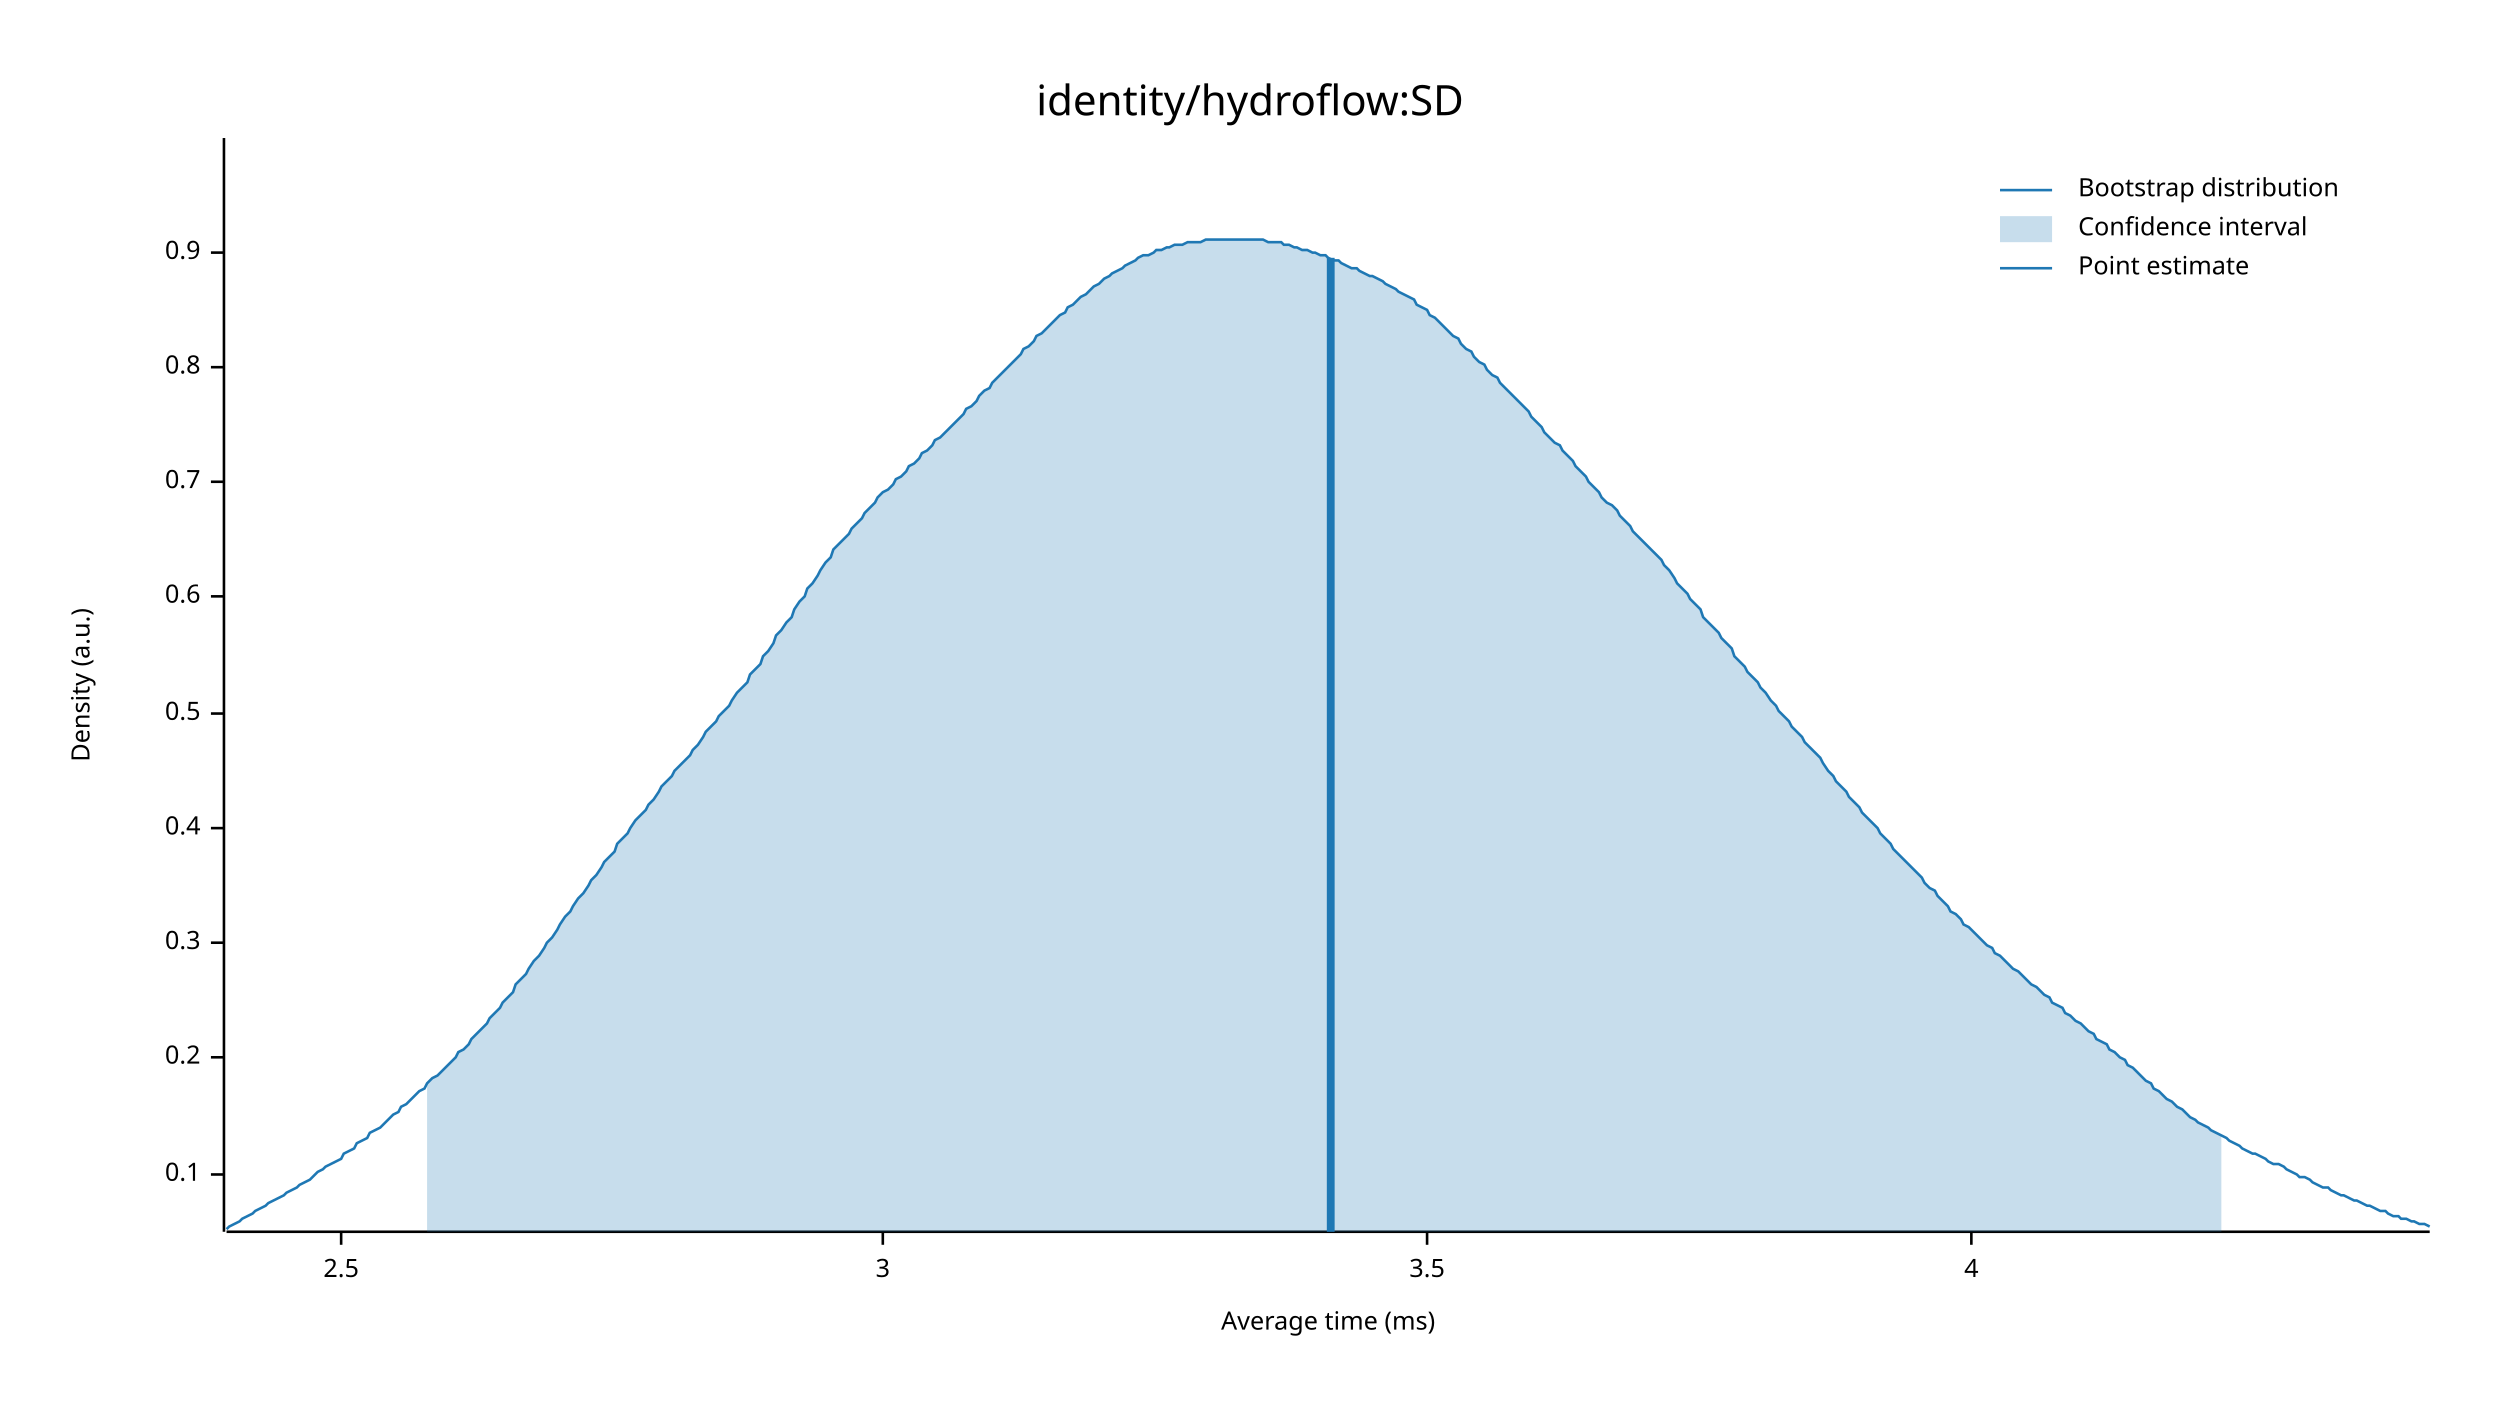
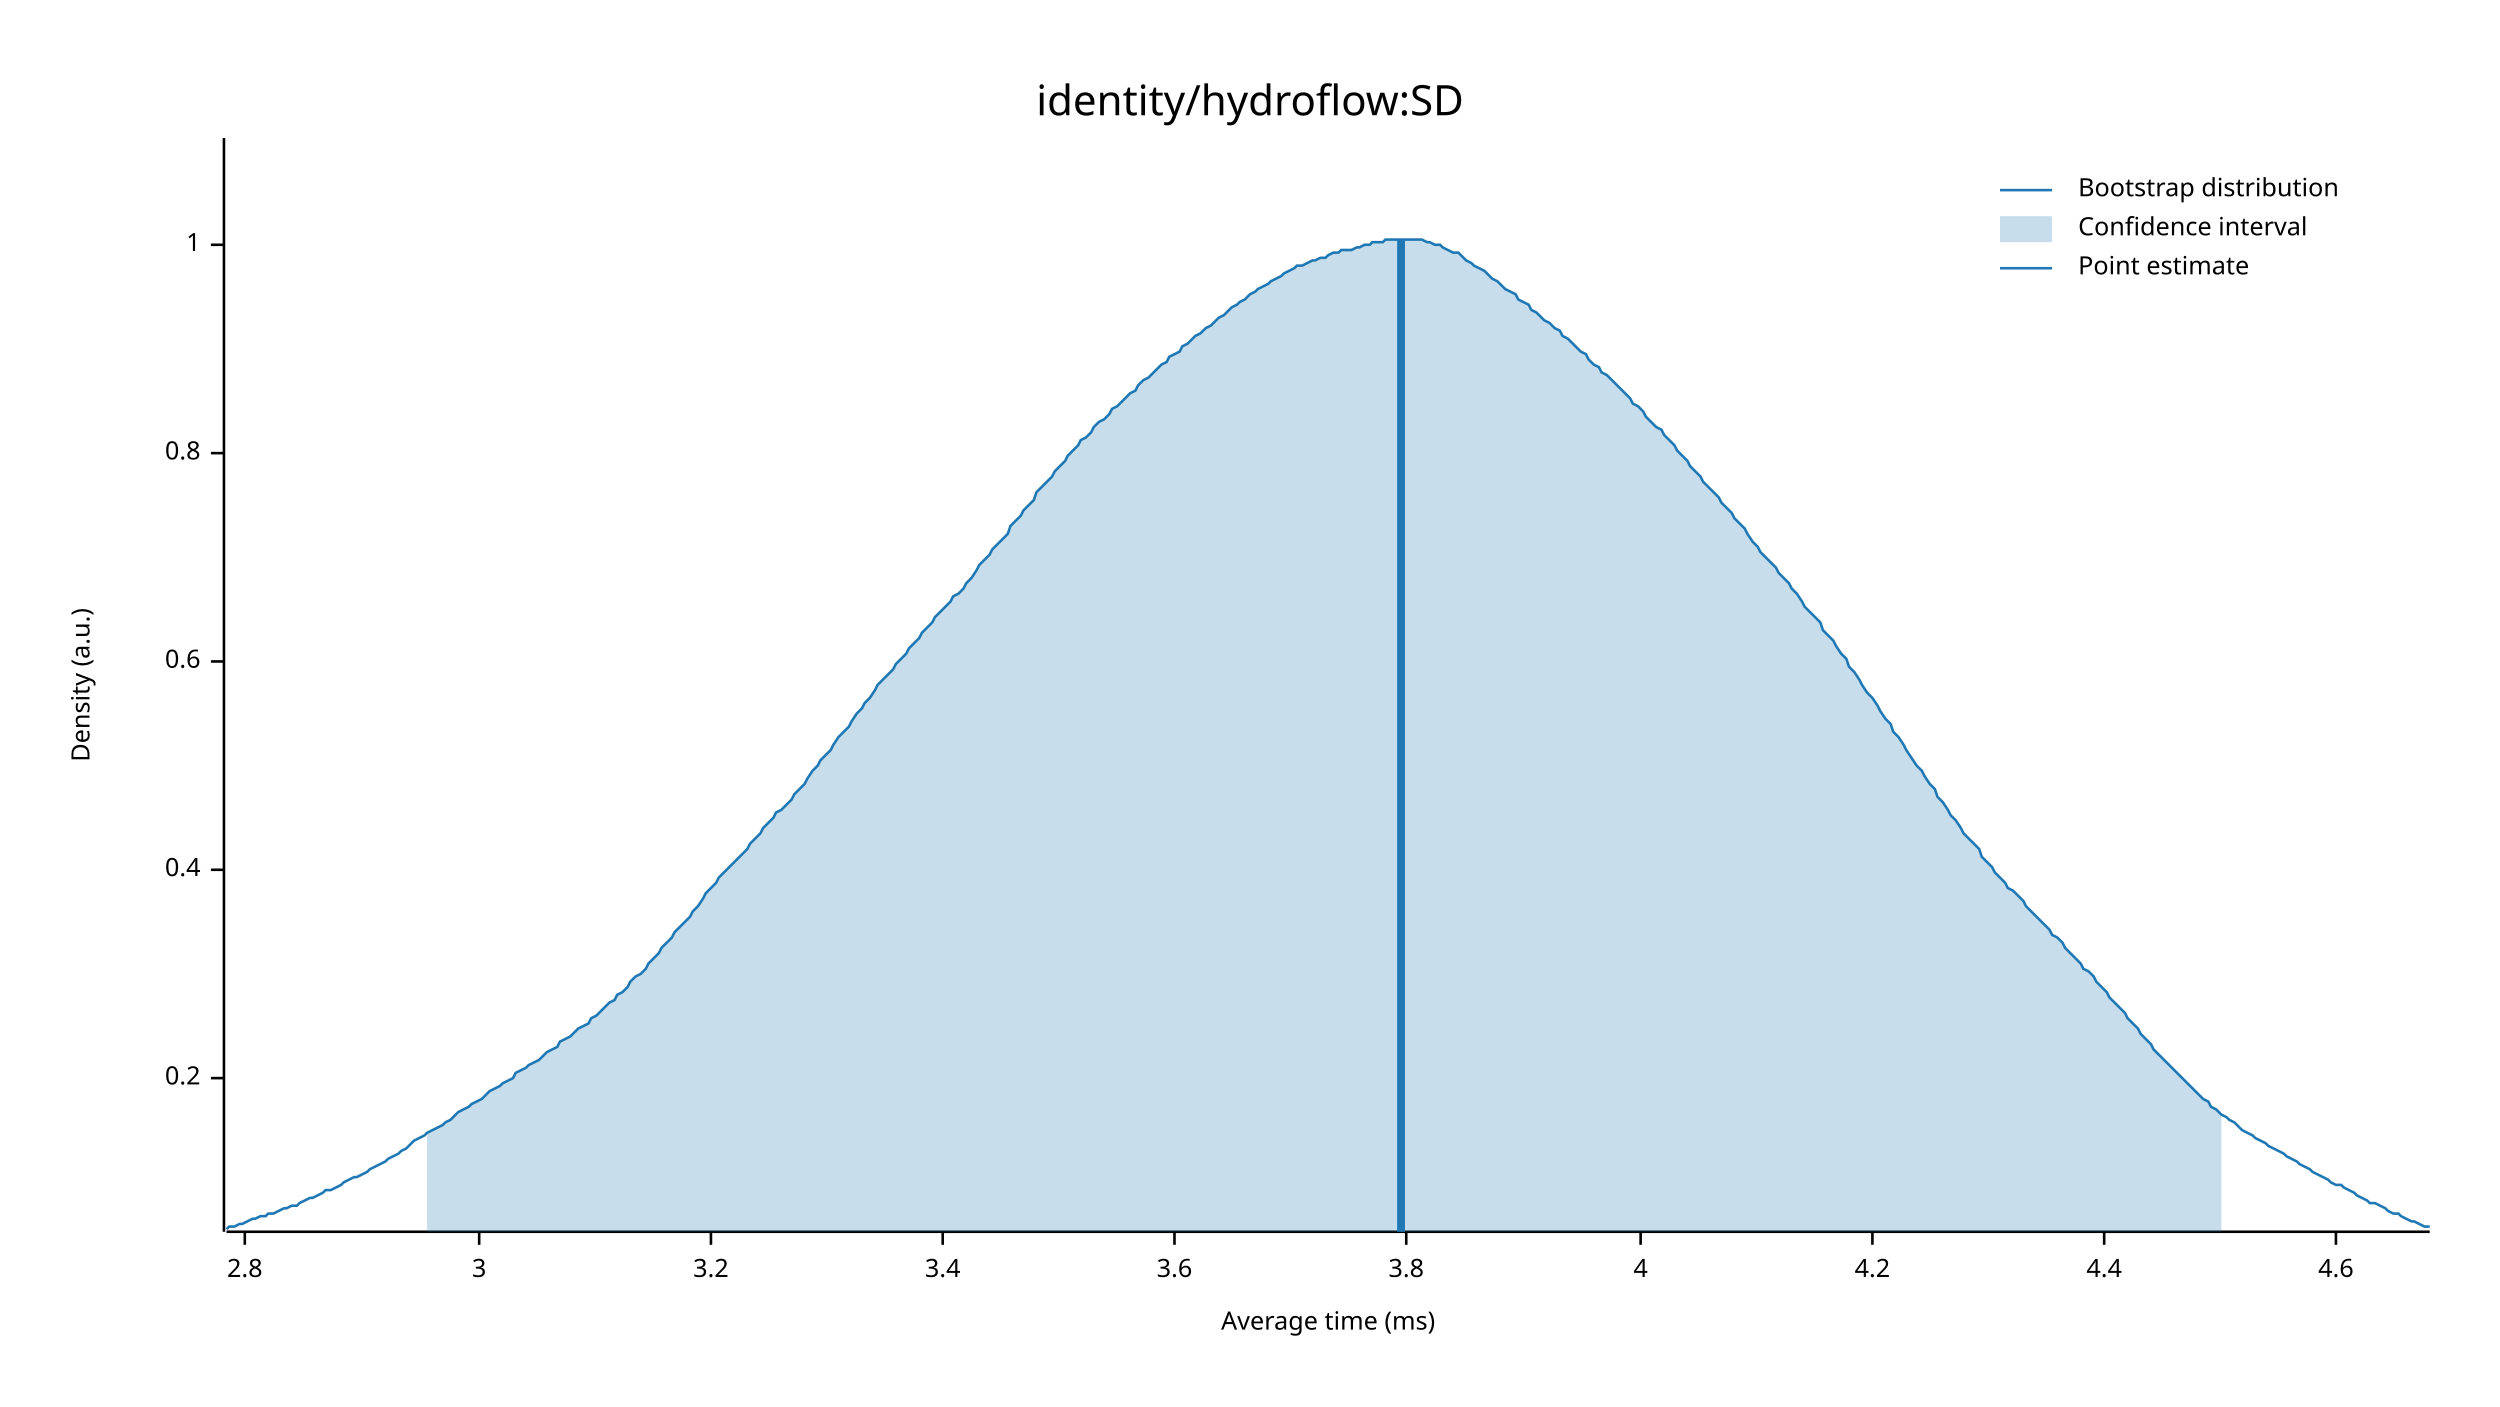
<svg xmlns="http://www.w3.org/2000/svg" width="960" height="540" viewBox="0 0 960 540">
  <text x="480" y="32" dy="0.76em" text-anchor="middle" font-family="sans-serif" font-size="16.129" opacity="1" fill="#000000">
identity/hydroflow:SD
</text>
  <text x="27" y="263" dy="0.76em" text-anchor="middle" font-family="sans-serif" font-size="9.677" opacity="1" fill="#000000" transform="rotate(270, 27, 263)">
Density (a.u.)
</text>
  <text x="510" y="513" dy="-0.5ex" text-anchor="middle" font-family="sans-serif" font-size="9.677" opacity="1" fill="#000000">
Average time (ms)
</text>
  <polyline fill="none" opacity="1" stroke="#000000" stroke-width="1" points="86,53 86,473 " />
-   <text x="77" y="451" dy="0.5ex" text-anchor="end" font-family="sans-serif" font-size="9.677" opacity="1" fill="#000000">
- 0.1
- </text>
-   <polyline fill="none" opacity="1" stroke="#000000" stroke-width="1" points="81,451 86,451 " />
-   <text x="77" y="406" dy="0.5ex" text-anchor="end" font-family="sans-serif" font-size="9.677" opacity="1" fill="#000000">
+   <text x="77" y="414" dy="0.5ex" text-anchor="end" font-family="sans-serif" font-size="9.677" opacity="1" fill="#000000">
0.2
</text>
-   <polyline fill="none" opacity="1" stroke="#000000" stroke-width="1" points="81,406 86,406 " />
-   <text x="77" y="362" dy="0.5ex" text-anchor="end" font-family="sans-serif" font-size="9.677" opacity="1" fill="#000000">
- 0.3
- </text>
-   <polyline fill="none" opacity="1" stroke="#000000" stroke-width="1" points="81,362 86,362 " />
-   <text x="77" y="318" dy="0.5ex" text-anchor="end" font-family="sans-serif" font-size="9.677" opacity="1" fill="#000000">
+   <polyline fill="none" opacity="1" stroke="#000000" stroke-width="1" points="81,414 86,414 " />
+   <text x="77" y="334" dy="0.5ex" text-anchor="end" font-family="sans-serif" font-size="9.677" opacity="1" fill="#000000">
0.4
</text>
-   <polyline fill="none" opacity="1" stroke="#000000" stroke-width="1" points="81,318 86,318 " />
-   <text x="77" y="274" dy="0.5ex" text-anchor="end" font-family="sans-serif" font-size="9.677" opacity="1" fill="#000000">
- 0.5
- </text>
-   <polyline fill="none" opacity="1" stroke="#000000" stroke-width="1" points="81,274 86,274 " />
-   <text x="77" y="229" dy="0.5ex" text-anchor="end" font-family="sans-serif" font-size="9.677" opacity="1" fill="#000000">
+   <polyline fill="none" opacity="1" stroke="#000000" stroke-width="1" points="81,334 86,334 " />
+   <text x="77" y="254" dy="0.5ex" text-anchor="end" font-family="sans-serif" font-size="9.677" opacity="1" fill="#000000">
0.6
</text>
-   <polyline fill="none" opacity="1" stroke="#000000" stroke-width="1" points="81,229 86,229 " />
-   <text x="77" y="185" dy="0.5ex" text-anchor="end" font-family="sans-serif" font-size="9.677" opacity="1" fill="#000000">
- 0.7
- </text>
-   <polyline fill="none" opacity="1" stroke="#000000" stroke-width="1" points="81,185 86,185 " />
-   <text x="77" y="141" dy="0.5ex" text-anchor="end" font-family="sans-serif" font-size="9.677" opacity="1" fill="#000000">
+   <polyline fill="none" opacity="1" stroke="#000000" stroke-width="1" points="81,254 86,254 " />
+   <text x="77" y="174" dy="0.5ex" text-anchor="end" font-family="sans-serif" font-size="9.677" opacity="1" fill="#000000">
0.8
</text>
-   <polyline fill="none" opacity="1" stroke="#000000" stroke-width="1" points="81,141 86,141 " />
-   <text x="77" y="97" dy="0.5ex" text-anchor="end" font-family="sans-serif" font-size="9.677" opacity="1" fill="#000000">
- 0.9
+   <polyline fill="none" opacity="1" stroke="#000000" stroke-width="1" points="81,174 86,174 " />
+   <text x="77" y="94" dy="0.5ex" text-anchor="end" font-family="sans-serif" font-size="9.677" opacity="1" fill="#000000">
+ 1
</text>
-   <polyline fill="none" opacity="1" stroke="#000000" stroke-width="1" points="81,97 86,97 " />
+   <polyline fill="none" opacity="1" stroke="#000000" stroke-width="1" points="81,94 86,94 " />
  <polyline fill="none" opacity="1" stroke="#000000" stroke-width="1" points="87,473 933,473 " />
-   <text x="131" y="483" dy="0.76em" text-anchor="middle" font-family="sans-serif" font-size="9.677" opacity="1" fill="#000000">
- 2.5
+   <text x="94" y="483" dy="0.76em" text-anchor="middle" font-family="sans-serif" font-size="9.677" opacity="1" fill="#000000">
+ 2.8
</text>
-   <polyline fill="none" opacity="1" stroke="#000000" stroke-width="1" points="131,473 131,478 " />
-   <text x="339" y="483" dy="0.76em" text-anchor="middle" font-family="sans-serif" font-size="9.677" opacity="1" fill="#000000">
+   <polyline fill="none" opacity="1" stroke="#000000" stroke-width="1" points="94,473 94,478 " />
+   <text x="184" y="483" dy="0.76em" text-anchor="middle" font-family="sans-serif" font-size="9.677" opacity="1" fill="#000000">
3
</text>
-   <polyline fill="none" opacity="1" stroke="#000000" stroke-width="1" points="339,473 339,478 " />
-   <text x="548" y="483" dy="0.76em" text-anchor="middle" font-family="sans-serif" font-size="9.677" opacity="1" fill="#000000">
- 3.5
+   <polyline fill="none" opacity="1" stroke="#000000" stroke-width="1" points="184,473 184,478 " />
+   <text x="273" y="483" dy="0.76em" text-anchor="middle" font-family="sans-serif" font-size="9.677" opacity="1" fill="#000000">
+ 3.2
</text>
-   <polyline fill="none" opacity="1" stroke="#000000" stroke-width="1" points="548,473 548,478 " />
-   <text x="757" y="483" dy="0.76em" text-anchor="middle" font-family="sans-serif" font-size="9.677" opacity="1" fill="#000000">
+   <polyline fill="none" opacity="1" stroke="#000000" stroke-width="1" points="273,473 273,478 " />
+   <text x="362" y="483" dy="0.76em" text-anchor="middle" font-family="sans-serif" font-size="9.677" opacity="1" fill="#000000">
+ 3.4
+ </text>
+   <polyline fill="none" opacity="1" stroke="#000000" stroke-width="1" points="362,473 362,478 " />
+   <text x="451" y="483" dy="0.76em" text-anchor="middle" font-family="sans-serif" font-size="9.677" opacity="1" fill="#000000">
+ 3.6
+ </text>
+   <polyline fill="none" opacity="1" stroke="#000000" stroke-width="1" points="451,473 451,478 " />
+   <text x="540" y="483" dy="0.76em" text-anchor="middle" font-family="sans-serif" font-size="9.677" opacity="1" fill="#000000">
+ 3.8
+ </text>
+   <polyline fill="none" opacity="1" stroke="#000000" stroke-width="1" points="540,473 540,478 " />
+   <text x="630" y="483" dy="0.76em" text-anchor="middle" font-family="sans-serif" font-size="9.677" opacity="1" fill="#000000">
4
</text>
-   <polyline fill="none" opacity="1" stroke="#000000" stroke-width="1" points="757,473 757,478 " />
-   <polyline fill="none" opacity="1" stroke="#1F78B4" stroke-width="1" points="87,472 88,471 90,470 92,469 93,468 95,467 97,466 98,465 100,464 102,463 103,462 105,461 107,460 109,459 110,458 112,457 114,456 115,455 117,454 119,453 120,452 122,450 124,449 125,448 127,447 129,446 131,445 132,443 134,442 136,441 137,439 139,438 141,437 142,435 144,434 146,433 148,431 149,430 151,428 153,427 154,425 156,424 158,422 159,421 161,419 163,418 164,416 166,414 168,413 170,411 171,410 173,408 175,406 176,404 178,403 180,401 181,399 183,397 185,395 187,393 188,391 190,389 192,387 193,385 195,383 197,381 198,378 200,376 202,374 203,372 205,369 207,367 209,364 210,362 212,360 214,357 215,355 217,352 219,350 220,348 222,345 224,343 226,340 227,338 229,336 231,333 232,331 234,329 236,327 237,324 239,322 241,320 242,318 244,315 246,313 248,311 249,309 251,307 253,304 254,302 256,300 258,298 259,296 261,294 263,292 265,290 266,288 268,286 270,283 271,281 273,279 275,277 276,275 278,273 280,271 281,269 283,266 285,264 287,262 288,259 290,257 292,255 293,252 295,250 297,247 298,244 300,242 302,239 304,237 305,234 307,231 309,229 310,226 312,224 314,221 315,219 317,216 319,214 320,211 322,209 324,207 326,205 327,203 329,201 331,199 332,197 334,195 336,193 337,191 339,189 341,188 343,186 344,184 346,183 348,181 349,179 351,178 353,176 354,174 356,173 358,171 359,169 361,168 363,166 365,164 366,163 368,161 370,159 371,157 373,156 375,154 376,152 378,150 380,149 381,147 383,145 385,143 387,141 388,140 390,138 392,136 393,134 395,133 397,131 398,129 400,128 402,126 404,124 405,123 407,121 409,120 410,118 412,117 414,115 415,114 417,113 419,111 420,110 422,109 424,107 426,106 427,105 429,104 431,103 432,102 434,101 436,100 437,99 439,98 441,98 443,97 444,96 446,96 448,95 449,95 451,94 453,94 454,94 456,93 458,93 459,93 461,93 463,92 465,92 466,92 468,92 470,92 471,92 473,92 475,92 476,92 478,92 480,92 482,92 483,92 485,92 487,93 488,93 490,93 492,93 493,94 495,94 497,95 498,95 500,96 502,96 504,97 505,97 507,98 509,98 510,99 512,100 514,100 515,101 517,102 519,103 521,103 522,104 524,105 526,106 527,106 529,107 531,108 532,109 534,110 536,111 537,112 539,113 541,114 543,115 544,117 546,118 548,119 549,121 551,122 553,124 554,125 556,127 558,129 560,130 561,132 563,134 565,135 566,137 568,139 570,140 571,142 573,144 575,145 576,147 578,149 580,151 582,153 583,154 585,156 587,158 588,160 590,162 592,164 593,166 595,168 597,170 599,171 600,173 602,175 604,177 605,179 607,181 609,183 610,185 612,187 614,189 615,191 617,193 619,194 621,196 622,198 624,200 626,202 627,204 629,206 631,208 632,209 634,211 636,213 638,215 639,217 641,219 643,222 644,224 646,226 648,228 649,230 651,232 653,234 654,237 656,239 658,241 660,243 661,245 663,247 665,249 666,252 668,254 670,256 671,258 673,260 675,262 676,264 678,266 680,269 682,271 683,273 685,275 687,277 688,279 690,281 692,283 693,285 695,287 697,289 699,291 700,293 702,296 704,298 705,300 707,302 709,304 710,306 712,308 714,310 715,312 717,314 719,316 721,318 722,320 724,322 726,324 727,326 729,328 731,330 732,331 734,333 736,335 738,337 739,339 741,341 743,342 744,344 746,346 748,348 749,350 751,351 753,353 754,355 756,356 758,358 760,360 761,361 763,363 765,364 766,366 768,367 770,369 771,370 773,372 775,373 777,375 778,376 780,378 782,379 783,380 785,382 787,383 788,385 790,386 792,387 793,389 795,390 797,392 799,393 800,394 802,396 804,397 805,399 807,400 809,401 810,403 812,404 814,406 816,407 817,409 819,410 821,412 822,413 824,415 826,416 827,418 829,419 831,421 832,422 834,423 836,425 838,426 839,427 841,429 843,430 844,431 846,432 848,433 849,434 851,435 853,436 855,437 856,438 858,439 860,440 861,441 863,442 865,443 866,443 868,444 870,445 871,446 873,447 875,447 877,448 878,449 880,450 882,451 883,452 885,452 887,453 888,454 890,455 892,456 894,456 895,457 897,458 899,459 900,459 902,460 904,461 905,461 907,462 909,463 910,463 912,464 914,465 916,465 917,466 919,467 921,467 922,468 924,468 926,469 927,469 929,470 931,470 933,471 " />
-   <polygon opacity="0.25" fill="#1F78B4" points="164,416 166,414 168,413 170,411 171,410 173,408 175,406 176,404 178,403 180,401 181,399 183,397 185,395 187,393 188,391 190,389 192,387 193,385 195,383 197,381 198,378 200,376 202,374 203,372 205,369 207,367 209,364 210,362 212,360 214,357 215,355 217,352 219,350 220,348 222,345 224,343 226,340 227,338 229,336 231,333 232,331 234,329 236,327 237,324 239,322 241,320 242,318 244,315 246,313 248,311 249,309 251,307 253,304 254,302 256,300 258,298 259,296 261,294 263,292 265,290 266,288 268,286 270,283 271,281 273,279 275,277 276,275 278,273 280,271 281,269 283,266 285,264 287,262 288,259 290,257 292,255 293,252 295,250 297,247 298,244 300,242 302,239 304,237 305,234 307,231 309,229 310,226 312,224 314,221 315,219 317,216 319,214 320,211 322,209 324,207 326,205 327,203 329,201 331,199 332,197 334,195 336,193 337,191 339,189 341,188 343,186 344,184 346,183 348,181 349,179 351,178 353,176 354,174 356,173 358,171 359,169 361,168 363,166 365,164 366,163 368,161 370,159 371,157 373,156 375,154 376,152 378,150 380,149 381,147 383,145 385,143 387,141 388,140 390,138 392,136 393,134 395,133 397,131 398,129 400,128 402,126 404,124 405,123 407,121 409,120 410,118 412,117 414,115 415,114 417,113 419,111 420,110 422,109 424,107 426,106 427,105 429,104 431,103 432,102 434,101 436,100 437,99 439,98 441,98 443,97 444,96 446,96 448,95 449,95 451,94 453,94 454,94 456,93 458,93 459,93 461,93 463,92 465,92 466,92 468,92 470,92 471,92 473,92 475,92 476,92 478,92 480,92 482,92 483,92 485,92 487,93 488,93 490,93 492,93 493,94 495,94 497,95 498,95 500,96 502,96 504,97 505,97 507,98 509,98 510,99 512,100 514,100 515,101 517,102 519,103 521,103 522,104 524,105 526,106 527,106 529,107 531,108 532,109 534,110 536,111 537,112 539,113 541,114 543,115 544,117 546,118 548,119 549,121 551,122 553,124 554,125 556,127 558,129 560,130 561,132 563,134 565,135 566,137 568,139 570,140 571,142 573,144 575,145 576,147 578,149 580,151 582,153 583,154 585,156 587,158 588,160 590,162 592,164 593,166 595,168 597,170 599,171 600,173 602,175 604,177 605,179 607,181 609,183 610,185 612,187 614,189 615,191 617,193 619,194 621,196 622,198 624,200 626,202 627,204 629,206 631,208 632,209 634,211 636,213 638,215 639,217 641,219 643,222 644,224 646,226 648,228 649,230 651,232 653,234 654,237 656,239 658,241 660,243 661,245 663,247 665,249 666,252 668,254 670,256 671,258 673,260 675,262 676,264 678,266 680,269 682,271 683,273 685,275 687,277 688,279 690,281 692,283 693,285 695,287 697,289 699,291 700,293 702,296 704,298 705,300 707,302 709,304 710,306 712,308 714,310 715,312 717,314 719,316 721,318 722,320 724,322 726,324 727,326 729,328 731,330 732,331 734,333 736,335 738,337 739,339 741,341 743,342 744,344 746,346 748,348 749,350 751,351 753,353 754,355 756,356 758,358 760,360 761,361 763,363 765,364 766,366 768,367 770,369 771,370 773,372 775,373 777,375 778,376 780,378 782,379 783,380 785,382 787,383 788,385 790,386 792,387 793,389 795,390 797,392 799,393 800,394 802,396 804,397 805,399 807,400 809,401 810,403 812,404 814,406 816,407 817,409 819,410 821,412 822,413 824,415 826,416 827,418 829,419 831,421 832,422 834,423 836,425 838,426 839,427 841,429 843,430 844,431 846,432 848,433 849,434 851,435 853,436 853,473 164,473 " />
-   <polyline fill="none" opacity="1" stroke="#1F78B4" stroke-width="3" points="511,473 511,99 " />
+   <polyline fill="none" opacity="1" stroke="#000000" stroke-width="1" points="630,473 630,478 " />
+   <text x="719" y="483" dy="0.76em" text-anchor="middle" font-family="sans-serif" font-size="9.677" opacity="1" fill="#000000">
+ 4.2
+ </text>
+   <polyline fill="none" opacity="1" stroke="#000000" stroke-width="1" points="719,473 719,478 " />
+   <text x="808" y="483" dy="0.76em" text-anchor="middle" font-family="sans-serif" font-size="9.677" opacity="1" fill="#000000">
+ 4.4
+ </text>
+   <polyline fill="none" opacity="1" stroke="#000000" stroke-width="1" points="808,473 808,478 " />
+   <text x="897" y="483" dy="0.76em" text-anchor="middle" font-family="sans-serif" font-size="9.677" opacity="1" fill="#000000">
+ 4.6
+ </text>
+   <polyline fill="none" opacity="1" stroke="#000000" stroke-width="1" points="897,473 897,478 " />
+   <polyline fill="none" opacity="1" stroke="#1F78B4" stroke-width="1" points="87,472 88,471 90,471 92,470 93,470 95,469 97,468 98,468 100,467 102,467 103,466 105,466 107,465 109,464 110,464 112,463 114,463 115,462 117,461 119,460 120,460 122,459 124,458 125,457 127,457 129,456 131,455 132,454 134,453 136,452 137,452 139,451 141,450 142,449 144,448 146,447 148,446 149,445 151,444 153,443 154,442 156,441 158,439 159,438 161,437 163,436 164,435 166,434 168,433 170,432 171,431 173,430 175,428 176,427 178,426 180,425 181,424 183,423 185,422 187,420 188,419 190,418 192,417 193,416 195,415 197,414 198,412 200,411 202,410 203,409 205,408 207,407 209,405 210,404 212,403 214,402 215,400 217,399 219,398 220,397 222,395 224,394 226,393 227,391 229,390 231,388 232,387 234,385 236,384 237,382 239,381 241,379 242,377 244,375 246,374 248,372 249,370 251,368 253,366 254,364 256,362 258,360 259,358 261,356 263,354 265,352 266,350 268,348 270,345 271,343 273,341 275,339 276,337 278,335 280,333 281,332 283,330 285,328 287,326 288,324 290,322 292,320 293,318 295,316 297,314 298,312 300,311 302,309 304,307 305,305 307,303 309,301 310,299 312,296 314,294 315,292 317,290 319,288 320,286 322,283 324,281 326,279 327,277 329,274 331,272 332,270 334,268 336,265 337,263 339,261 341,259 343,257 344,255 346,253 348,251 349,249 351,247 353,245 354,243 356,241 358,239 359,237 361,235 363,233 365,231 366,229 368,228 370,226 371,224 373,222 375,219 376,217 378,215 380,213 381,211 383,209 385,207 387,205 388,202 390,200 392,198 393,196 395,194 397,192 398,189 400,187 402,185 404,183 405,181 407,179 409,177 410,175 412,173 414,171 415,169 417,168 419,166 420,164 422,162 424,161 426,159 427,157 429,156 431,154 432,153 434,151 436,150 437,148 439,146 441,145 443,143 444,142 446,140 448,139 449,137 451,136 453,135 454,133 456,132 458,130 459,129 461,128 463,126 465,125 466,124 468,122 470,121 471,120 473,118 475,117 476,116 478,115 480,113 482,112 483,111 485,110 487,109 488,108 490,107 492,106 493,105 495,104 497,103 498,102 500,102 502,101 504,100 505,100 507,99 509,99 510,98 512,97 514,97 515,96 517,96 519,96 521,95 522,95 524,94 526,94 527,93 529,93 531,93 532,92 534,92 536,92 537,92 539,92 541,92 543,92 544,92 546,92 548,93 549,93 551,94 553,94 554,95 556,96 558,97 560,97 561,98 563,100 565,101 566,102 568,103 570,104 571,105 573,107 575,108 576,109 578,111 580,112 582,113 583,115 585,116 587,117 588,119 590,120 592,122 593,123 595,124 597,126 599,127 600,129 602,130 604,132 605,133 607,135 609,136 610,138 612,140 614,141 615,143 617,144 619,146 621,148 622,149 624,151 626,153 627,155 629,156 631,158 632,160 634,162 636,164 638,165 639,167 641,169 643,171 644,173 646,175 648,177 649,179 651,181 653,183 654,185 656,187 658,189 660,191 661,193 663,195 665,197 666,199 668,201 670,203 671,205 673,208 675,210 676,212 678,214 680,216 682,218 683,220 685,222 687,224 688,226 690,228 692,231 693,233 695,235 697,237 699,239 700,242 702,244 704,246 705,248 707,251 709,253 710,256 712,258 714,261 715,263 717,266 719,268 721,271 722,273 724,276 726,278 727,281 729,283 731,286 732,288 734,291 736,294 738,296 739,298 741,301 743,303 744,306 746,308 748,311 749,313 751,315 753,318 754,320 756,322 758,324 760,326 761,329 763,331 765,333 766,335 768,337 770,339 771,341 773,342 775,344 777,346 778,348 780,350 782,352 783,353 785,355 787,357 788,359 790,360 792,362 793,364 795,366 797,368 799,370 800,372 802,373 804,375 805,377 807,379 809,381 810,383 812,385 814,387 816,389 817,391 819,393 821,395 822,397 824,399 826,401 827,403 829,405 831,407 832,408 834,410 836,412 838,414 839,415 841,417 843,419 844,420 846,422 848,423 849,425 851,426 853,428 855,429 856,430 858,431 860,433 861,434 863,435 865,436 866,437 868,438 870,439 871,440 873,441 875,442 877,443 878,444 880,445 882,446 883,447 885,448 887,449 888,450 890,451 892,452 894,453 895,454 897,455 899,455 900,456 902,457 904,458 905,459 907,460 909,461 910,462 912,462 914,463 916,464 917,465 919,466 921,466 922,467 924,468 926,469 927,469 929,470 931,471 933,471 " />
+   <polygon opacity="0.25" fill="#1F78B4" points="164,435 166,434 168,433 170,432 171,431 173,430 175,428 176,427 178,426 180,425 181,424 183,423 185,422 187,420 188,419 190,418 192,417 193,416 195,415 197,414 198,412 200,411 202,410 203,409 205,408 207,407 209,405 210,404 212,403 214,402 215,400 217,399 219,398 220,397 222,395 224,394 226,393 227,391 229,390 231,388 232,387 234,385 236,384 237,382 239,381 241,379 242,377 244,375 246,374 248,372 249,370 251,368 253,366 254,364 256,362 258,360 259,358 261,356 263,354 265,352 266,350 268,348 270,345 271,343 273,341 275,339 276,337 278,335 280,333 281,332 283,330 285,328 287,326 288,324 290,322 292,320 293,318 295,316 297,314 298,312 300,311 302,309 304,307 305,305 307,303 309,301 310,299 312,296 314,294 315,292 317,290 319,288 320,286 322,283 324,281 326,279 327,277 329,274 331,272 332,270 334,268 336,265 337,263 339,261 341,259 343,257 344,255 346,253 348,251 349,249 351,247 353,245 354,243 356,241 358,239 359,237 361,235 363,233 365,231 366,229 368,228 370,226 371,224 373,222 375,219 376,217 378,215 380,213 381,211 383,209 385,207 387,205 388,202 390,200 392,198 393,196 395,194 397,192 398,189 400,187 402,185 404,183 405,181 407,179 409,177 410,175 412,173 414,171 415,169 417,168 419,166 420,164 422,162 424,161 426,159 427,157 429,156 431,154 432,153 434,151 436,150 437,148 439,146 441,145 443,143 444,142 446,140 448,139 449,137 451,136 453,135 454,133 456,132 458,130 459,129 461,128 463,126 465,125 466,124 468,122 470,121 471,120 473,118 475,117 476,116 478,115 480,113 482,112 483,111 485,110 487,109 488,108 490,107 492,106 493,105 495,104 497,103 498,102 500,102 502,101 504,100 505,100 507,99 509,99 510,98 512,97 514,97 515,96 517,96 519,96 521,95 522,95 524,94 526,94 527,93 529,93 531,93 532,92 534,92 536,92 537,92 539,92 541,92 543,92 544,92 546,92 548,93 549,93 551,94 553,94 554,95 556,96 558,97 560,97 561,98 563,100 565,101 566,102 568,103 570,104 571,105 573,107 575,108 576,109 578,111 580,112 582,113 583,115 585,116 587,117 588,119 590,120 592,122 593,123 595,124 597,126 599,127 600,129 602,130 604,132 605,133 607,135 609,136 610,138 612,140 614,141 615,143 617,144 619,146 621,148 622,149 624,151 626,153 627,155 629,156 631,158 632,160 634,162 636,164 638,165 639,167 641,169 643,171 644,173 646,175 648,177 649,179 651,181 653,183 654,185 656,187 658,189 660,191 661,193 663,195 665,197 666,199 668,201 670,203 671,205 673,208 675,210 676,212 678,214 680,216 682,218 683,220 685,222 687,224 688,226 690,228 692,231 693,233 695,235 697,237 699,239 700,242 702,244 704,246 705,248 707,251 709,253 710,256 712,258 714,261 715,263 717,266 719,268 721,271 722,273 724,276 726,278 727,281 729,283 731,286 732,288 734,291 736,294 738,296 739,298 741,301 743,303 744,306 746,308 748,311 749,313 751,315 753,318 754,320 756,322 758,324 760,326 761,329 763,331 765,333 766,335 768,337 770,339 771,341 773,342 775,344 777,346 778,348 780,350 782,352 783,353 785,355 787,357 788,359 790,360 792,362 793,364 795,366 797,368 799,370 800,372 802,373 804,375 805,377 807,379 809,381 810,383 812,385 814,387 816,389 817,391 819,393 821,395 822,397 824,399 826,401 827,403 829,405 831,407 832,408 834,410 836,412 838,414 839,415 841,417 843,419 844,420 846,422 848,423 849,425 851,426 853,428 853,473 164,473 " />
+   <polyline fill="none" opacity="1" stroke="#1F78B4" stroke-width="3" points="538,473 538,92 " />
  <text x="798" y="68" dy="0.76em" text-anchor="start" font-family="sans-serif" font-size="9.677" opacity="1" fill="#000000">
Bootstrap distribution
</text>
  <text x="798" y="83" dy="0.76em" text-anchor="start" font-family="sans-serif" font-size="9.677" opacity="1" fill="#000000">
Confidence interval
</text>
  <text x="798" y="98" dy="0.76em" text-anchor="start" font-family="sans-serif" font-size="9.677" opacity="1" fill="#000000">
Point estimate
</text>
  <polyline fill="none" opacity="1" stroke="#1F78B4" stroke-width="1" points="768,73 788,73 " />
  <rect x="768" y="83" width="20" height="10" opacity="0.25" fill="#1F78B4" stroke="none" />
  <polyline fill="none" opacity="1" stroke="#1F78B4" stroke-width="1" points="768,103 788,103 " />
</svg>
